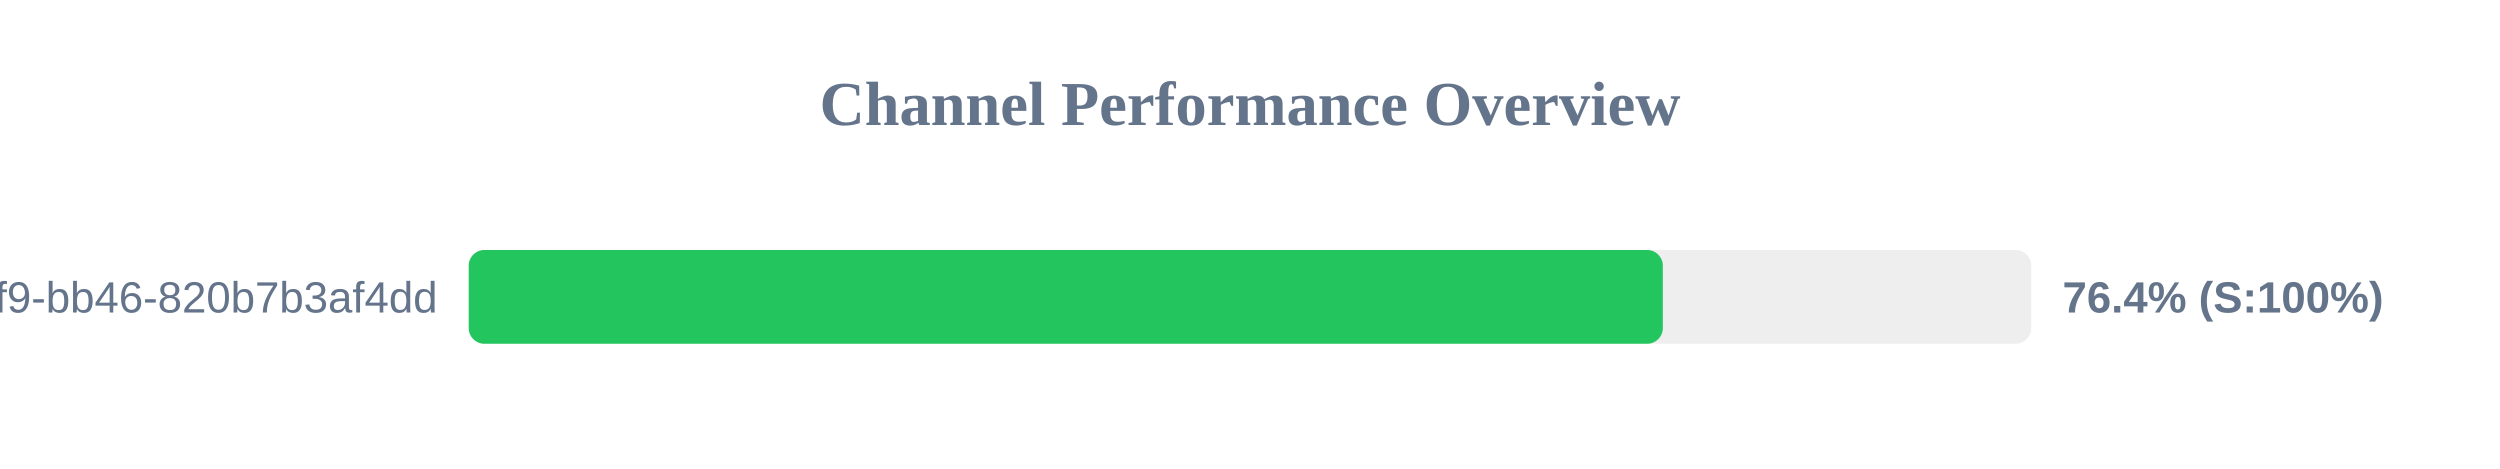
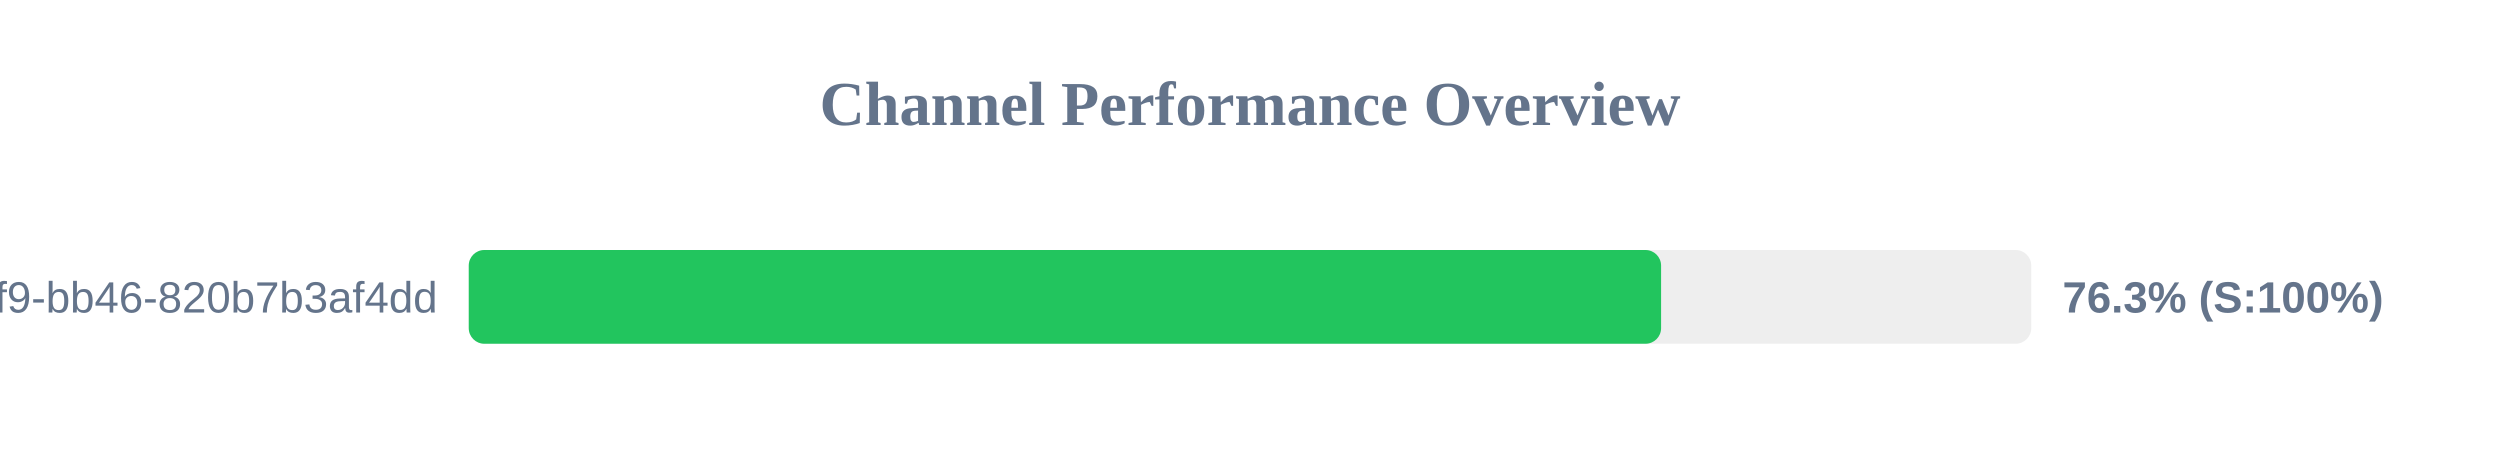
<svg xmlns="http://www.w3.org/2000/svg" width="800" height="150" version="1.1">
  <style>
        .row { font: 14px Arial; fill: #64748b; }
        .score { font: bold 14px Arial; fill: #64748b; }
    </style>
  <text x="400" y="40" text-anchor="middle" font-size="20px" font-weight="bold" fill="#64748b">Channel Performance Overview</text>
  <rect x="150" y="80" width="500" height="30" fill="#eee" rx="5" />
-   <rect x="150" y="80" width="382.1" height="30" fill="#22c55e" rx="5" />
+   <rect x="150" y="80" width="381.55" height="30" fill="#22c55e" rx="5" />
  <text x="140" y="100" text-anchor="end" class="row">?uuid=80b2ac81-ba69-41f9-bb46-820b7b3af4dd</text>
-   <text x="660" y="100" text-anchor="start" class="score">76.4% (S:100%)</text>
+   <text x="660" y="100" text-anchor="start" class="score">76.3% (S:100%)</text>
</svg>
